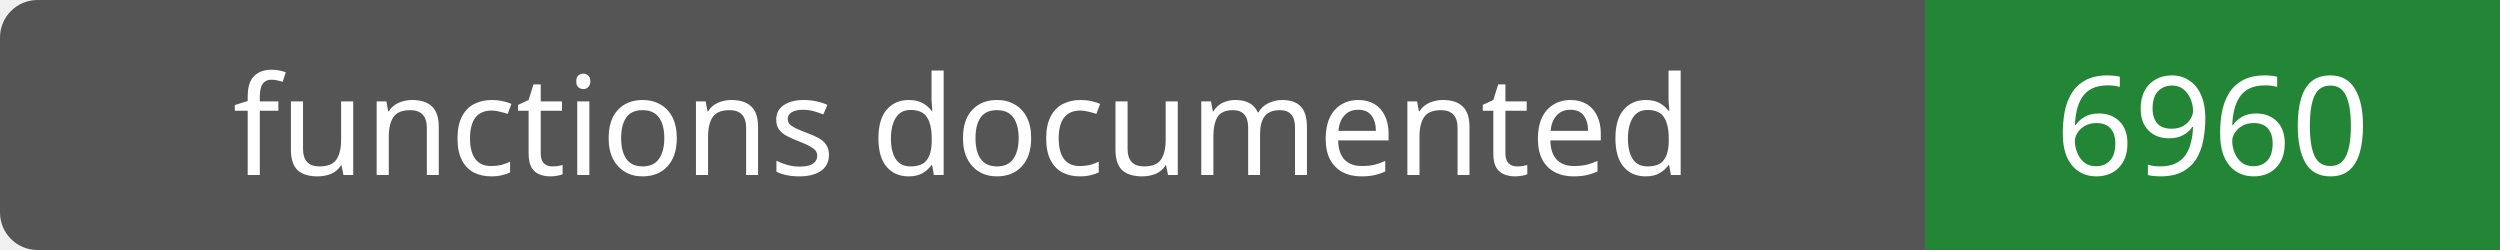
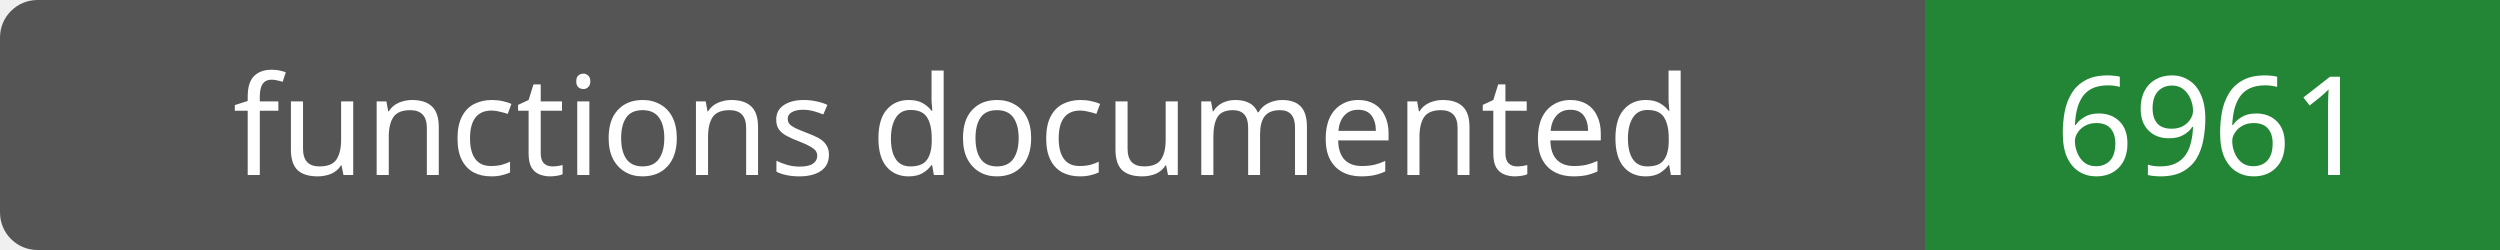
- <svg xmlns="http://www.w3.org/2000/svg" width="200" height="20" role="img" aria-label="functions documented: 6960">
+ <svg xmlns="http://www.w3.org/2000/svg" width="200" height="20" role="img" aria-label="functions documented: 6961">
  <rect width="200" height="20" rx="3" fill="#555" />
  <path fill="#238636" d="M154 0h46v20H154z" />
  <g fill="#fff" text-anchor="middle" font-family="Verdana,sans-serif" font-size="11">
    <text x="77.0" y="14">functions documented</text>
-     <text x="177.0" y="14">6960</text>
+     <text x="177.0" y="14">6961</text>
  </g>
</svg>
